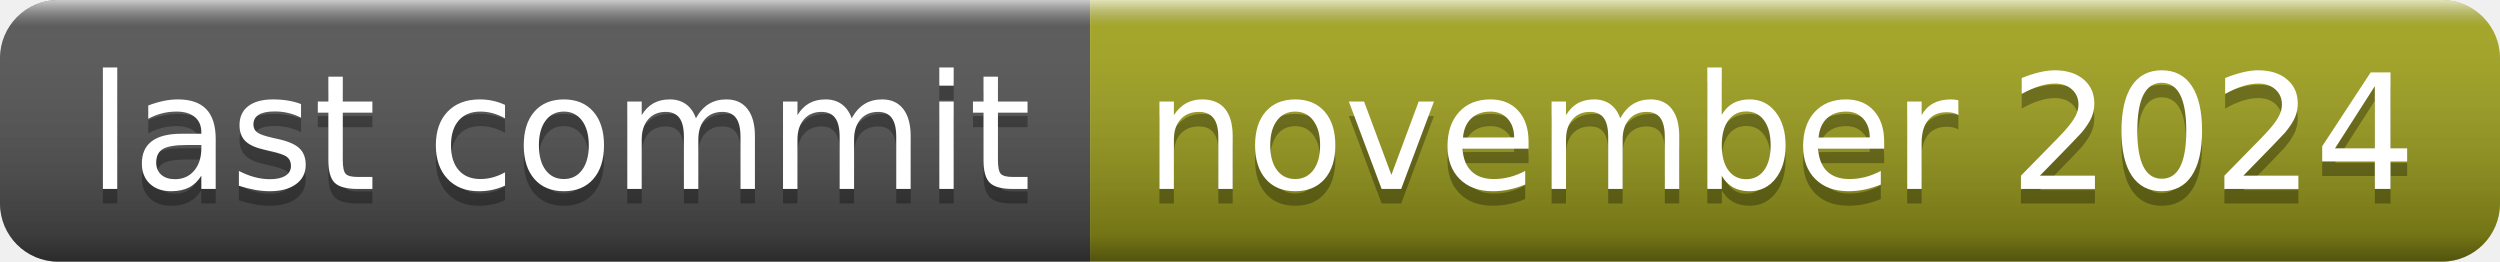
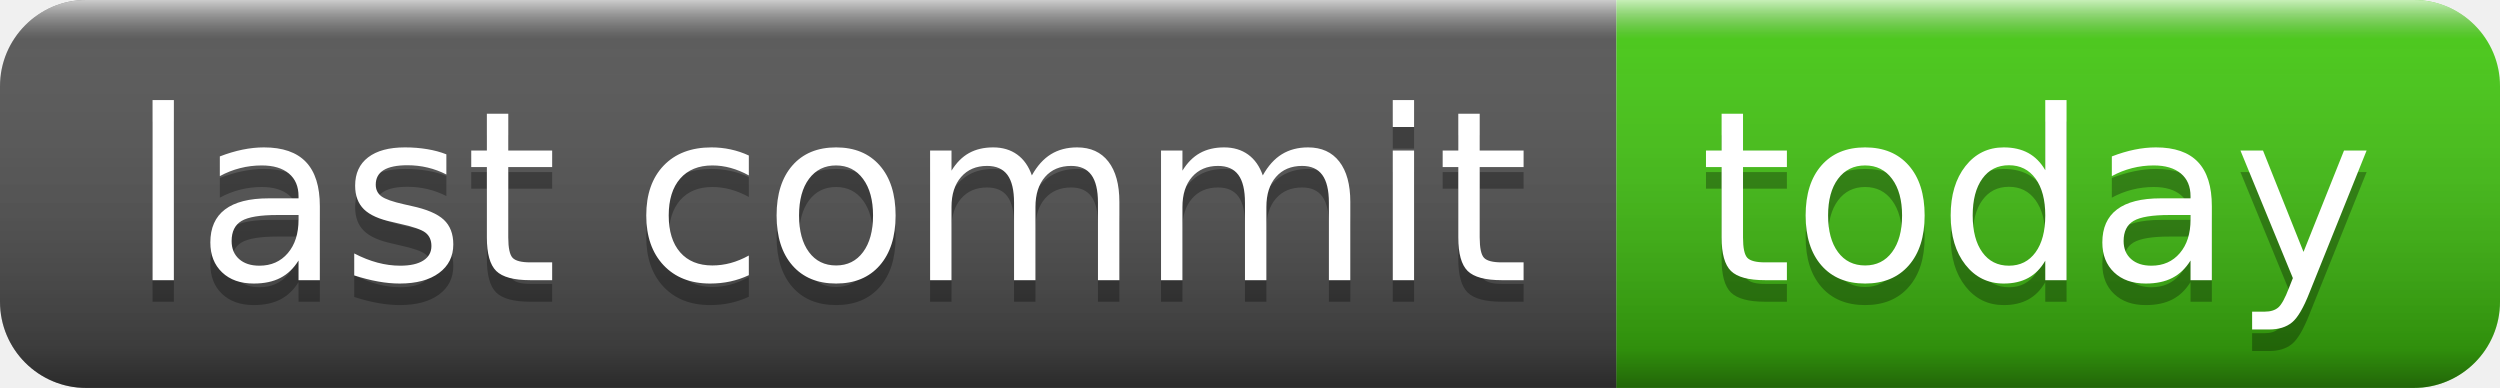
- <svg xmlns="http://www.w3.org/2000/svg" width="172" height="18" role="img" aria-label="last commit: november 2024">
+ <svg xmlns="http://www.w3.org/2000/svg" width="116" height="18" role="img" aria-label="last commit: today">
  <linearGradient id="s" x2="0" y2="100%">
    <stop offset="0" stop-color="#fff" stop-opacity=".7" />
    <stop offset=".1" stop-color="#aaa" stop-opacity=".1" />
    <stop offset=".9" stop-color="#000" stop-opacity=".3" />
    <stop offset="1" stop-color="#000" stop-opacity=".5" />
  </linearGradient>
  <clipPath id="r">
-     <rect width="172" height="18" rx="4" fill="#fff" />
+     <rect width="116" height="18" rx="4" fill="#fff" />
  </clipPath>
  <g clip-path="url(#r)">
    <rect width="75" height="18" fill="#555" />
-     <rect x="75" width="97" height="18" fill="#a4a61d" />
-     <rect width="172" height="18" fill="url(#s)" />
+     <rect x="75" width="41" height="18" fill="#4c1" />
+     <rect width="116" height="18" fill="url(#s)" />
  </g>
  <g fill="#fff" text-anchor="middle" font-family="Verdana,Geneva,DejaVu Sans,sans-serif" text-rendering="geometricPrecision" font-size="110">
    <text aria-hidden="true" x="385" y="140" fill="#010101" fill-opacity=".3" transform="scale(.1)" textLength="650">last commit</text>
    <text x="385" y="130" transform="scale(.1)" fill="#fff" textLength="650">last commit</text>
-     <text aria-hidden="true" x="1225" y="140" fill="#010101" fill-opacity=".3" transform="scale(.1)" textLength="870">november 2024</text>
-     <text x="1225" y="130" transform="scale(.1)" fill="#fff" textLength="870">november 2024</text>
+     <text aria-hidden="true" x="945" y="140" fill="#010101" fill-opacity=".3" transform="scale(.1)" textLength="310">today</text>
+     <text x="945" y="130" transform="scale(.1)" fill="#fff" textLength="310">today</text>
  </g>
</svg>
